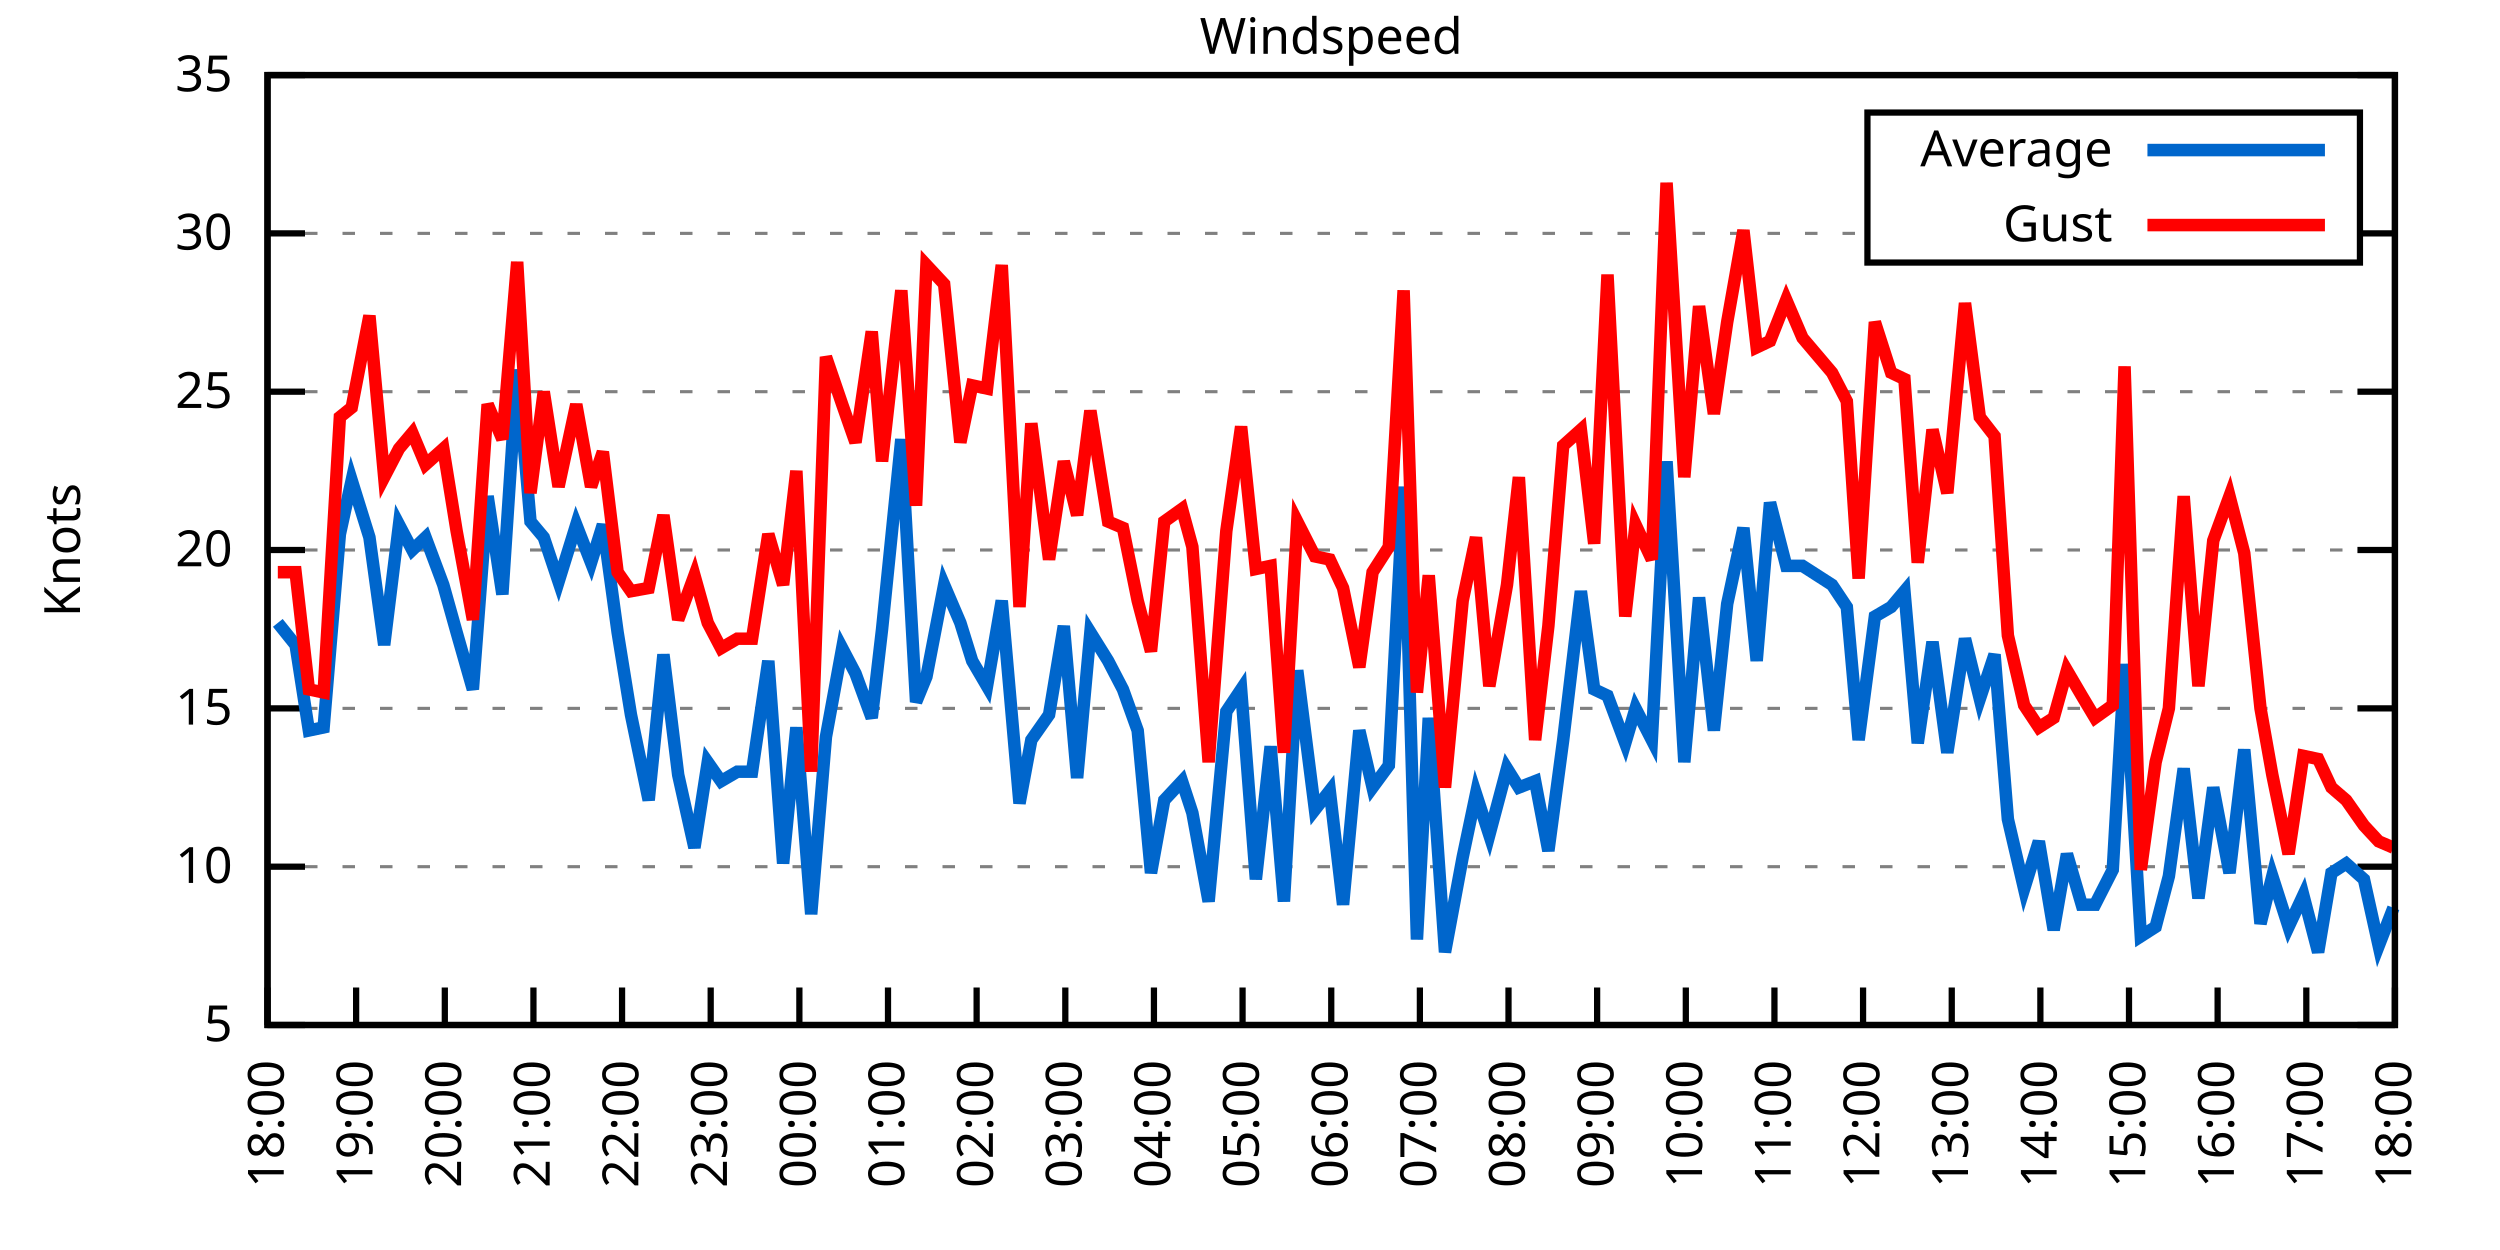
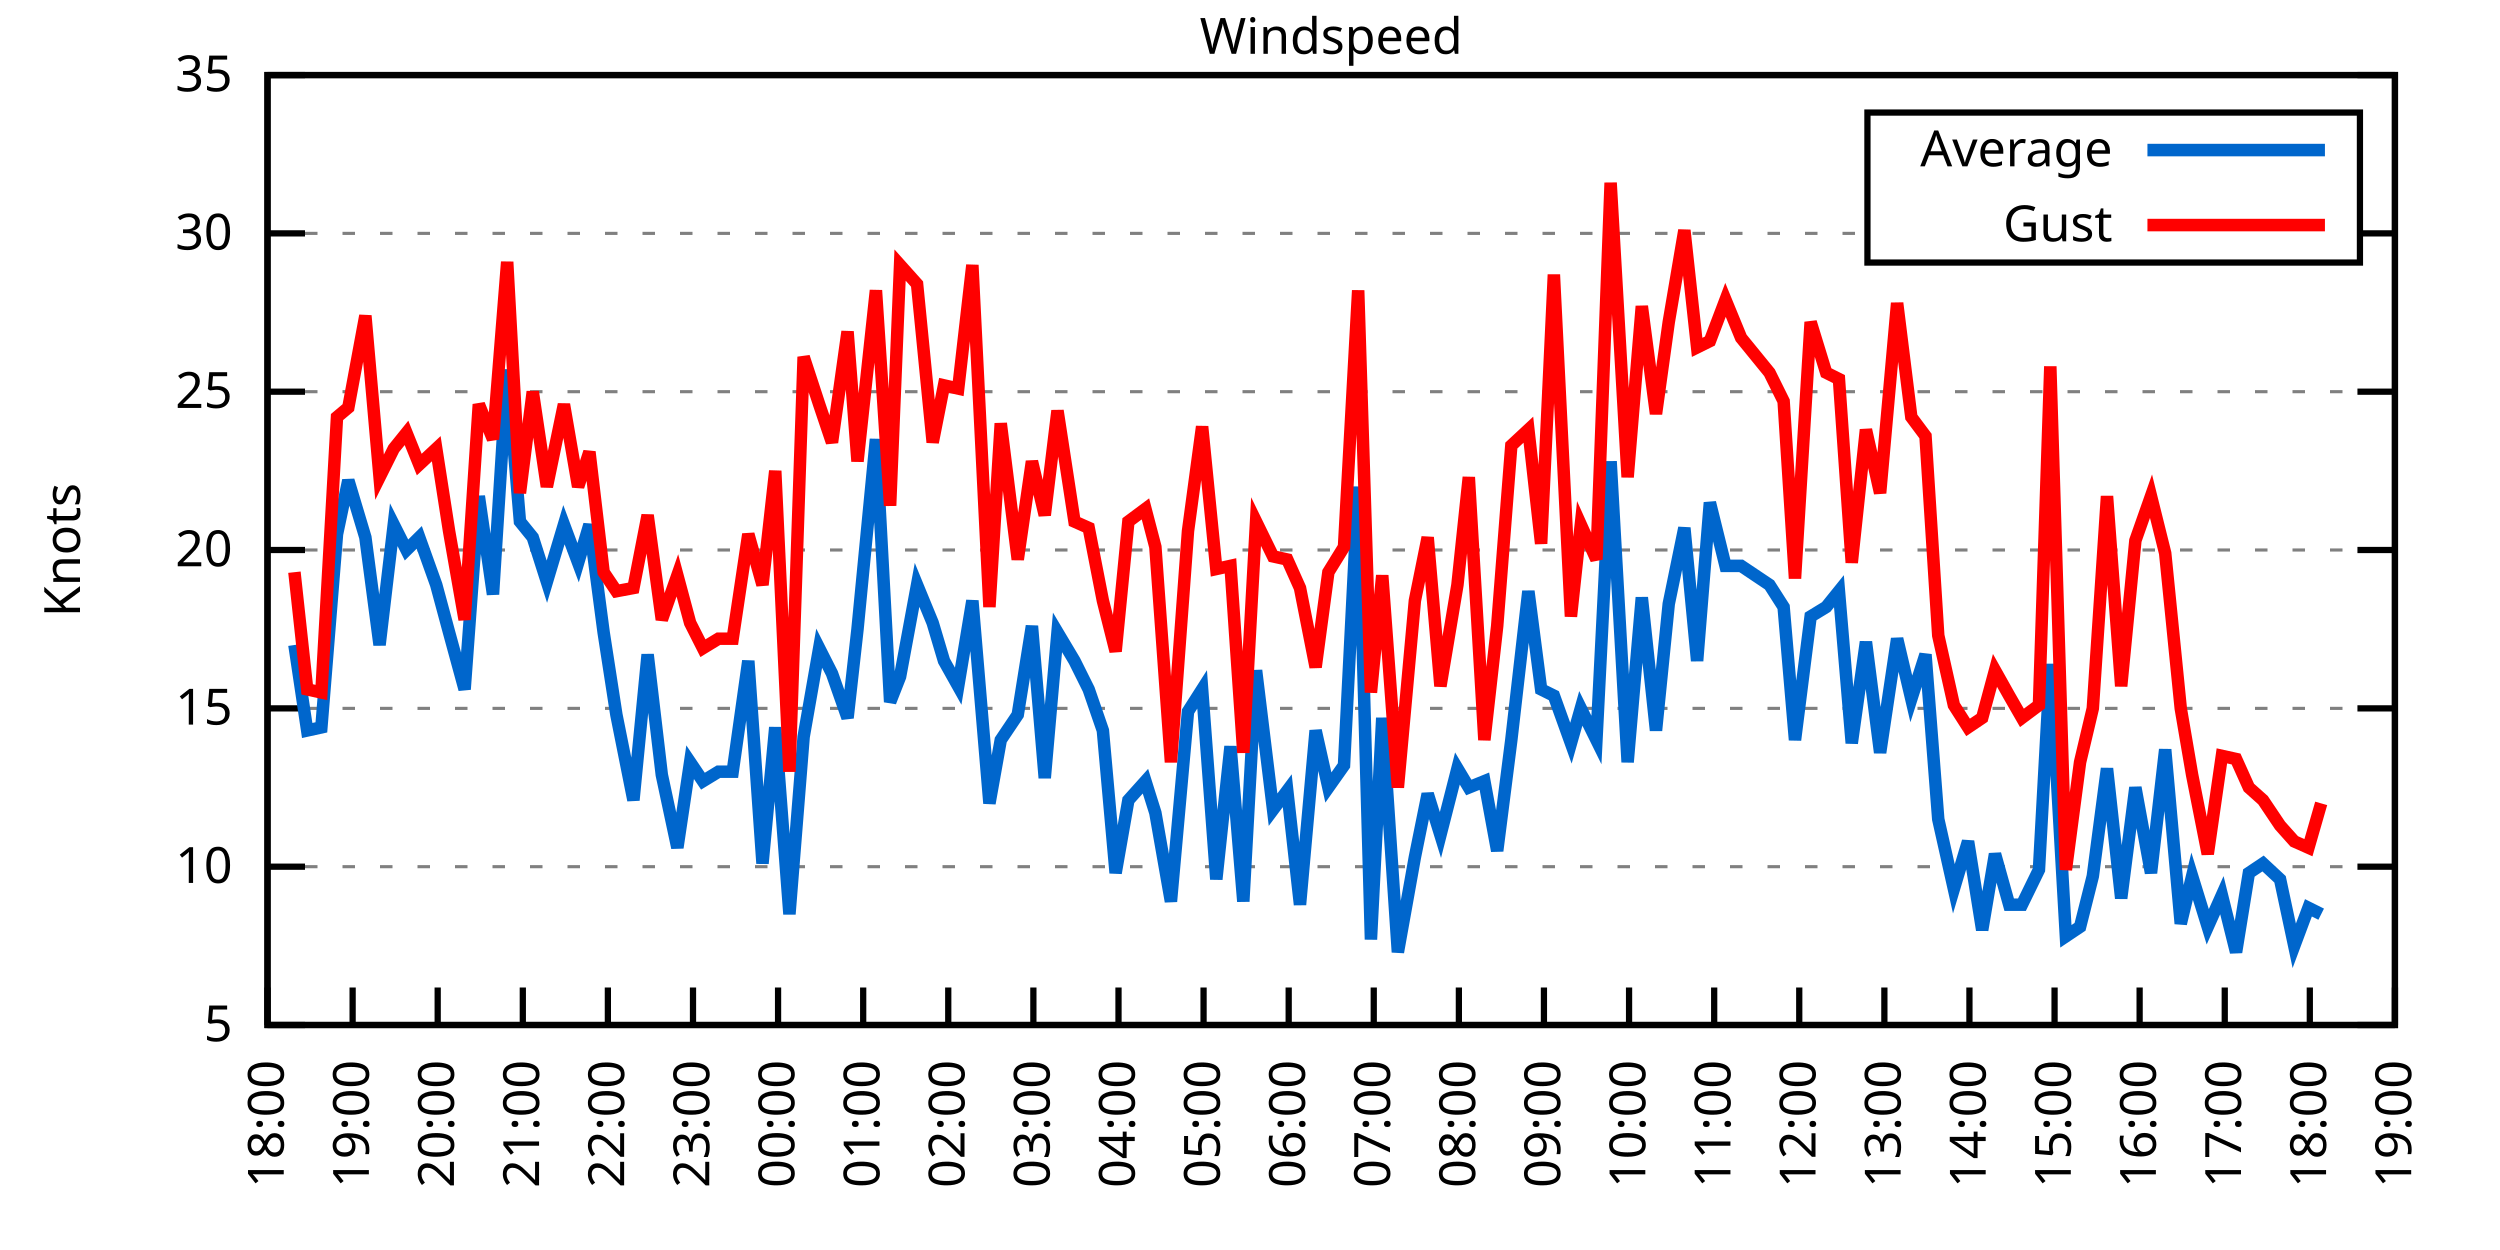
<svg xmlns="http://www.w3.org/2000/svg" xmlns:xlink="http://www.w3.org/1999/xlink" width="400" height="200" viewBox="0 0 400 200">
  <g id="gnuplot_canvas">
    <rect x="0" y="0" width="400" height="200" fill="none" />
    <defs>
      <circle id="gpDot" r="0.5" stroke-width="0.5" stroke="currentColor" />
      <path id="gpPt0" stroke-width="0.333" stroke="currentColor" d="M-1,0 h2 M0,-1 v2" />
      <path id="gpPt1" stroke-width="0.333" stroke="currentColor" d="M-1,-1 L1,1 M1,-1 L-1,1" />
      <path id="gpPt2" stroke-width="0.333" stroke="currentColor" d="M-1,0 L1,0 M0,-1 L0,1 M-1,-1 L1,1 M-1,1 L1,-1" />
      <rect id="gpPt3" stroke-width="0.333" stroke="currentColor" x="-1" y="-1" width="2" height="2" />
      <rect id="gpPt4" stroke-width="0.333" stroke="currentColor" fill="currentColor" x="-1" y="-1" width="2" height="2" />
      <circle id="gpPt5" stroke-width="0.333" stroke="currentColor" cx="0" cy="0" r="1" />
      <use xlink:href="#gpPt5" id="gpPt6" fill="currentColor" stroke="none" />
      <path id="gpPt7" stroke-width="0.333" stroke="currentColor" d="M0,-1.33 L-1.33,0.67 L1.33,0.67 z" />
      <use xlink:href="#gpPt7" id="gpPt8" fill="currentColor" stroke="none" />
      <use xlink:href="#gpPt7" id="gpPt9" stroke="currentColor" transform="rotate(180)" />
      <use xlink:href="#gpPt9" id="gpPt10" fill="currentColor" stroke="none" />
      <use xlink:href="#gpPt3" id="gpPt11" stroke="currentColor" transform="rotate(45)" />
      <use xlink:href="#gpPt11" id="gpPt12" fill="currentColor" stroke="none" />
      <path id="gpPt13" stroke-width="0.333" stroke="currentColor" d="M0,1.330 L1.265,0.411 L0.782,-1.067 L-0.782,-1.076 L-1.265,0.411 z" />
      <use xlink:href="#gpPt13" id="gpPt14" fill="currentColor" stroke="none" />
      <filter id="textbox" filterUnits="objectBoundingBox" x="0" y="0" height="1" width="1">
        <feFlood flood-color="white" flood-opacity="1" result="bgnd" />
        <feComposite in="SourceGraphic" in2="bgnd" operator="atop" />
      </filter>
      <filter id="greybox" filterUnits="objectBoundingBox" x="0" y="0" height="1" width="1">
        <feFlood flood-color="lightgrey" flood-opacity="1" result="grey" />
        <feComposite in="SourceGraphic" in2="grey" operator="atop" />
      </filter>
    </defs>
    <g fill="none" color="white" stroke="currentColor" stroke-width="1.00" stroke-linecap="butt" stroke-linejoin="miter">
</g>
    <g fill="none" color="black" stroke="currentColor" stroke-width="1.00" stroke-linecap="butt" stroke-linejoin="miter">
      <g stroke="none" shape-rendering="crispEdges">
        <polygon fill="rgb(255, 255, 255)" points="42.80,164.00 383.18,164.00 383.18,12.02 42.80,12.02 " />
      </g>
    </g>
    <g fill="none" color="black" stroke="currentColor" stroke-width="1.00" stroke-linecap="butt" stroke-linejoin="miter">
</g>
    <g fill="none" color="black" stroke="black" stroke-width="0.50" stroke-linecap="butt" stroke-linejoin="miter">
</g>
    <g fill="none" color="gray" stroke="currentColor" stroke-width="0.50" stroke-linecap="butt" stroke-linejoin="miter">
      <path stroke="gray" stroke-dasharray="2,4" class="gridline" d="M42.80,164.00 L383.19,164.00  " />
    </g>
    <g fill="none" color="gray" stroke="gray" stroke-width="1.00" stroke-linecap="butt" stroke-linejoin="miter">
</g>
    <g fill="none" color="black" stroke="currentColor" stroke-width="1.00" stroke-linecap="butt" stroke-linejoin="miter">
      <path stroke="black" d="M42.80,164.00 L48.80,164.00 M383.19,164.00 L377.19,164.00  " />
      <g transform="translate(37.20,166.60)" stroke="none" fill="black" font-family="Sans" font-size="8.00" text-anchor="end">
        <text>
          <tspan font-family="Sans"> 5</tspan>
        </text>
      </g>
    </g>
    <g fill="none" color="black" stroke="currentColor" stroke-width="1.00" stroke-linecap="butt" stroke-linejoin="miter">
</g>
    <g fill="none" color="black" stroke="black" stroke-width="0.50" stroke-linecap="butt" stroke-linejoin="miter">
</g>
    <g fill="none" color="gray" stroke="currentColor" stroke-width="0.50" stroke-linecap="butt" stroke-linejoin="miter">
      <path stroke="gray" stroke-dasharray="2,4" class="gridline" d="M42.80,138.67 L383.19,138.67  " />
    </g>
    <g fill="none" color="gray" stroke="gray" stroke-width="1.00" stroke-linecap="butt" stroke-linejoin="miter">
</g>
    <g fill="none" color="black" stroke="currentColor" stroke-width="1.00" stroke-linecap="butt" stroke-linejoin="miter">
      <path stroke="black" d="M42.80,138.67 L48.80,138.67 M383.19,138.67 L377.19,138.67  " />
      <g transform="translate(37.20,141.27)" stroke="none" fill="black" font-family="Sans" font-size="8.00" text-anchor="end">
        <text>
          <tspan font-family="Sans"> 10</tspan>
        </text>
      </g>
    </g>
    <g fill="none" color="black" stroke="currentColor" stroke-width="1.00" stroke-linecap="butt" stroke-linejoin="miter">
</g>
    <g fill="none" color="black" stroke="black" stroke-width="0.50" stroke-linecap="butt" stroke-linejoin="miter">
</g>
    <g fill="none" color="gray" stroke="currentColor" stroke-width="0.50" stroke-linecap="butt" stroke-linejoin="miter">
      <path stroke="gray" stroke-dasharray="2,4" class="gridline" d="M42.80,113.34 L383.19,113.34  " />
    </g>
    <g fill="none" color="gray" stroke="gray" stroke-width="1.00" stroke-linecap="butt" stroke-linejoin="miter">
</g>
    <g fill="none" color="black" stroke="currentColor" stroke-width="1.00" stroke-linecap="butt" stroke-linejoin="miter">
      <path stroke="black" d="M42.80,113.34 L48.80,113.34 M383.19,113.34 L377.19,113.34  " />
      <g transform="translate(37.20,115.94)" stroke="none" fill="black" font-family="Sans" font-size="8.00" text-anchor="end">
        <text>
          <tspan font-family="Sans"> 15</tspan>
        </text>
      </g>
    </g>
    <g fill="none" color="black" stroke="currentColor" stroke-width="1.00" stroke-linecap="butt" stroke-linejoin="miter">
</g>
    <g fill="none" color="black" stroke="black" stroke-width="0.50" stroke-linecap="butt" stroke-linejoin="miter">
</g>
    <g fill="none" color="gray" stroke="currentColor" stroke-width="0.50" stroke-linecap="butt" stroke-linejoin="miter">
      <path stroke="gray" stroke-dasharray="2,4" class="gridline" d="M42.80,88.00 L383.19,88.00  " />
    </g>
    <g fill="none" color="gray" stroke="gray" stroke-width="1.00" stroke-linecap="butt" stroke-linejoin="miter">
</g>
    <g fill="none" color="black" stroke="currentColor" stroke-width="1.00" stroke-linecap="butt" stroke-linejoin="miter">
      <path stroke="black" d="M42.80,88.00 L48.80,88.00 M383.19,88.00 L377.19,88.00  " />
      <g transform="translate(37.20,90.60)" stroke="none" fill="black" font-family="Sans" font-size="8.00" text-anchor="end">
        <text>
          <tspan font-family="Sans"> 20</tspan>
        </text>
      </g>
    </g>
    <g fill="none" color="black" stroke="currentColor" stroke-width="1.00" stroke-linecap="butt" stroke-linejoin="miter">
</g>
    <g fill="none" color="black" stroke="black" stroke-width="0.50" stroke-linecap="butt" stroke-linejoin="miter">
</g>
    <g fill="none" color="gray" stroke="currentColor" stroke-width="0.50" stroke-linecap="butt" stroke-linejoin="miter">
      <path stroke="gray" stroke-dasharray="2,4" class="gridline" d="M42.80,62.67 L383.19,62.67  " />
    </g>
    <g fill="none" color="gray" stroke="gray" stroke-width="1.00" stroke-linecap="butt" stroke-linejoin="miter">
</g>
    <g fill="none" color="black" stroke="currentColor" stroke-width="1.00" stroke-linecap="butt" stroke-linejoin="miter">
      <path stroke="black" d="M42.80,62.67 L48.80,62.67 M383.19,62.67 L377.19,62.67  " />
      <g transform="translate(37.20,65.27)" stroke="none" fill="black" font-family="Sans" font-size="8.00" text-anchor="end">
        <text>
          <tspan font-family="Sans"> 25</tspan>
        </text>
      </g>
    </g>
    <g fill="none" color="black" stroke="currentColor" stroke-width="1.00" stroke-linecap="butt" stroke-linejoin="miter">
</g>
    <g fill="none" color="black" stroke="black" stroke-width="0.50" stroke-linecap="butt" stroke-linejoin="miter">
</g>
    <g fill="none" color="gray" stroke="currentColor" stroke-width="0.50" stroke-linecap="butt" stroke-linejoin="miter">
      <path stroke="gray" stroke-dasharray="2,4" class="gridline" d="M42.80,37.34 L298.79,37.34 M377.59,37.34 L383.19,37.34  " />
    </g>
    <g fill="none" color="gray" stroke="gray" stroke-width="1.00" stroke-linecap="butt" stroke-linejoin="miter">
</g>
    <g fill="none" color="black" stroke="currentColor" stroke-width="1.00" stroke-linecap="butt" stroke-linejoin="miter">
      <path stroke="black" d="M42.80,37.34 L48.80,37.34 M383.19,37.34 L377.19,37.34  " />
      <g transform="translate(37.20,39.94)" stroke="none" fill="black" font-family="Sans" font-size="8.00" text-anchor="end">
        <text>
          <tspan font-family="Sans"> 30</tspan>
        </text>
      </g>
    </g>
    <g fill="none" color="black" stroke="currentColor" stroke-width="1.00" stroke-linecap="butt" stroke-linejoin="miter">
</g>
    <g fill="none" color="black" stroke="black" stroke-width="0.50" stroke-linecap="butt" stroke-linejoin="miter">
</g>
    <g fill="none" color="gray" stroke="currentColor" stroke-width="0.50" stroke-linecap="butt" stroke-linejoin="miter">
      <path stroke="gray" stroke-dasharray="2,4" class="gridline" d="M42.80,12.01 L383.19,12.01  " />
    </g>
    <g fill="none" color="gray" stroke="gray" stroke-width="1.00" stroke-linecap="butt" stroke-linejoin="miter">
</g>
    <g fill="none" color="black" stroke="currentColor" stroke-width="1.00" stroke-linecap="butt" stroke-linejoin="miter">
      <path stroke="black" d="M42.80,12.01 L48.80,12.01 M383.19,12.01 L377.19,12.01  " />
      <g transform="translate(37.20,14.61)" stroke="none" fill="black" font-family="Sans" font-size="8.00" text-anchor="end">
        <text>
          <tspan font-family="Sans"> 35</tspan>
        </text>
      </g>
    </g>
    <g fill="none" color="black" stroke="currentColor" stroke-width="1.00" stroke-linecap="butt" stroke-linejoin="miter">
      <path stroke="black" d="M42.80,164.00 L42.80,158.00  " />
      <g transform="translate(45.40,169.60) rotate(270.00)" stroke="none" fill="black" font-family="Sans" font-size="8.00" text-anchor="end">
        <text>
          <tspan font-family="Sans">18:00</tspan>
        </text>
      </g>
    </g>
    <g fill="none" color="black" stroke="currentColor" stroke-width="1.00" stroke-linecap="butt" stroke-linejoin="miter">
-       <path stroke="black" d="M56.98,164.00 L56.98,158.00  " />
-       <g transform="translate(59.58,169.60) rotate(270.00)" stroke="none" fill="black" font-family="Sans" font-size="8.00" text-anchor="end">
+       <path stroke="black" d="M56.42,164.00 L56.42,158.00  " />
+       <g transform="translate(59.02,169.60) rotate(270.00)" stroke="none" fill="black" font-family="Sans" font-size="8.00" text-anchor="end">
        <text>
          <tspan font-family="Sans">19:00</tspan>
        </text>
      </g>
    </g>
    <g fill="none" color="black" stroke="currentColor" stroke-width="1.00" stroke-linecap="butt" stroke-linejoin="miter">
-       <path stroke="black" d="M71.17,164.00 L71.17,158.00  " />
-       <g transform="translate(73.77,169.60) rotate(270.00)" stroke="none" fill="black" font-family="Sans" font-size="8.00" text-anchor="end">
+       <path stroke="black" d="M70.03,164.00 L70.03,158.00  " />
+       <g transform="translate(72.63,169.60) rotate(270.00)" stroke="none" fill="black" font-family="Sans" font-size="8.00" text-anchor="end">
        <text>
          <tspan font-family="Sans">20:00</tspan>
        </text>
      </g>
    </g>
    <g fill="none" color="black" stroke="currentColor" stroke-width="1.00" stroke-linecap="butt" stroke-linejoin="miter">
-       <path stroke="black" d="M85.35,164.00 L85.35,158.00  " />
-       <g transform="translate(87.95,169.60) rotate(270.00)" stroke="none" fill="black" font-family="Sans" font-size="8.00" text-anchor="end">
+       <path stroke="black" d="M83.65,164.00 L83.65,158.00  " />
+       <g transform="translate(86.25,169.60) rotate(270.00)" stroke="none" fill="black" font-family="Sans" font-size="8.00" text-anchor="end">
        <text>
          <tspan font-family="Sans">21:00</tspan>
        </text>
      </g>
    </g>
    <g fill="none" color="black" stroke="currentColor" stroke-width="1.00" stroke-linecap="butt" stroke-linejoin="miter">
-       <path stroke="black" d="M99.53,164.00 L99.53,158.00  " />
-       <g transform="translate(102.13,169.60) rotate(270.00)" stroke="none" fill="black" font-family="Sans" font-size="8.00" text-anchor="end">
+       <path stroke="black" d="M97.26,164.00 L97.26,158.00  " />
+       <g transform="translate(99.86,169.60) rotate(270.00)" stroke="none" fill="black" font-family="Sans" font-size="8.00" text-anchor="end">
        <text>
          <tspan font-family="Sans">22:00</tspan>
        </text>
      </g>
    </g>
    <g fill="none" color="black" stroke="currentColor" stroke-width="1.00" stroke-linecap="butt" stroke-linejoin="miter">
-       <path stroke="black" d="M113.71,164.00 L113.71,158.00  " />
-       <g transform="translate(116.31,169.60) rotate(270.00)" stroke="none" fill="black" font-family="Sans" font-size="8.00" text-anchor="end">
+       <path stroke="black" d="M110.88,164.00 L110.88,158.00  " />
+       <g transform="translate(113.48,169.60) rotate(270.00)" stroke="none" fill="black" font-family="Sans" font-size="8.00" text-anchor="end">
        <text>
          <tspan font-family="Sans">23:00</tspan>
        </text>
      </g>
    </g>
    <g fill="none" color="black" stroke="currentColor" stroke-width="1.00" stroke-linecap="butt" stroke-linejoin="miter">
-       <path stroke="black" d="M127.90,164.00 L127.90,158.00  " />
-       <g transform="translate(130.50,169.60) rotate(270.00)" stroke="none" fill="black" font-family="Sans" font-size="8.00" text-anchor="end">
+       <path stroke="black" d="M124.49,164.00 L124.49,158.00  " />
+       <g transform="translate(127.09,169.60) rotate(270.00)" stroke="none" fill="black" font-family="Sans" font-size="8.00" text-anchor="end">
        <text>
          <tspan font-family="Sans">00:00</tspan>
        </text>
      </g>
    </g>
    <g fill="none" color="black" stroke="currentColor" stroke-width="1.00" stroke-linecap="butt" stroke-linejoin="miter">
-       <path stroke="black" d="M142.08,164.00 L142.08,158.00  " />
-       <g transform="translate(144.68,169.60) rotate(270.00)" stroke="none" fill="black" font-family="Sans" font-size="8.00" text-anchor="end">
+       <path stroke="black" d="M138.11,164.00 L138.11,158.00  " />
+       <g transform="translate(140.71,169.60) rotate(270.00)" stroke="none" fill="black" font-family="Sans" font-size="8.00" text-anchor="end">
        <text>
          <tspan font-family="Sans">01:00</tspan>
        </text>
      </g>
    </g>
    <g fill="none" color="black" stroke="currentColor" stroke-width="1.00" stroke-linecap="butt" stroke-linejoin="miter">
-       <path stroke="black" d="M156.26,164.00 L156.26,158.00  " />
-       <g transform="translate(158.86,169.60) rotate(270.00)" stroke="none" fill="black" font-family="Sans" font-size="8.00" text-anchor="end">
+       <path stroke="black" d="M151.72,164.00 L151.72,158.00  " />
+       <g transform="translate(154.32,169.60) rotate(270.00)" stroke="none" fill="black" font-family="Sans" font-size="8.00" text-anchor="end">
        <text>
          <tspan font-family="Sans">02:00</tspan>
        </text>
      </g>
    </g>
    <g fill="none" color="black" stroke="currentColor" stroke-width="1.00" stroke-linecap="butt" stroke-linejoin="miter">
-       <path stroke="black" d="M170.45,164.00 L170.45,158.00  " />
-       <g transform="translate(173.05,169.60) rotate(270.00)" stroke="none" fill="black" font-family="Sans" font-size="8.00" text-anchor="end">
+       <path stroke="black" d="M165.34,164.00 L165.34,158.00  " />
+       <g transform="translate(167.94,169.60) rotate(270.00)" stroke="none" fill="black" font-family="Sans" font-size="8.00" text-anchor="end">
        <text>
          <tspan font-family="Sans">03:00</tspan>
        </text>
      </g>
    </g>
    <g fill="none" color="black" stroke="currentColor" stroke-width="1.00" stroke-linecap="butt" stroke-linejoin="miter">
-       <path stroke="black" d="M184.63,164.00 L184.63,158.00  " />
-       <g transform="translate(187.23,169.60) rotate(270.00)" stroke="none" fill="black" font-family="Sans" font-size="8.00" text-anchor="end">
+       <path stroke="black" d="M178.96,164.00 L178.96,158.00  " />
+       <g transform="translate(181.56,169.60) rotate(270.00)" stroke="none" fill="black" font-family="Sans" font-size="8.00" text-anchor="end">
        <text>
          <tspan font-family="Sans">04:00</tspan>
        </text>
      </g>
    </g>
    <g fill="none" color="black" stroke="currentColor" stroke-width="1.00" stroke-linecap="butt" stroke-linejoin="miter">
-       <path stroke="black" d="M198.81,164.00 L198.81,158.00  " />
-       <g transform="translate(201.41,169.60) rotate(270.00)" stroke="none" fill="black" font-family="Sans" font-size="8.00" text-anchor="end">
+       <path stroke="black" d="M192.57,164.00 L192.57,158.00  " />
+       <g transform="translate(195.17,169.60) rotate(270.00)" stroke="none" fill="black" font-family="Sans" font-size="8.00" text-anchor="end">
        <text>
          <tspan font-family="Sans">05:00</tspan>
        </text>
      </g>
    </g>
    <g fill="none" color="black" stroke="currentColor" stroke-width="1.00" stroke-linecap="butt" stroke-linejoin="miter">
-       <path stroke="black" d="M213.00,164.00 L213.00,158.00  " />
-       <g transform="translate(215.60,169.60) rotate(270.00)" stroke="none" fill="black" font-family="Sans" font-size="8.00" text-anchor="end">
+       <path stroke="black" d="M206.19,164.00 L206.19,158.00  " />
+       <g transform="translate(208.79,169.60) rotate(270.00)" stroke="none" fill="black" font-family="Sans" font-size="8.00" text-anchor="end">
        <text>
          <tspan font-family="Sans">06:00</tspan>
        </text>
      </g>
    </g>
    <g fill="none" color="black" stroke="currentColor" stroke-width="1.00" stroke-linecap="butt" stroke-linejoin="miter">
-       <path stroke="black" d="M227.18,164.00 L227.18,158.00  " />
-       <g transform="translate(229.78,169.60) rotate(270.00)" stroke="none" fill="black" font-family="Sans" font-size="8.00" text-anchor="end">
+       <path stroke="black" d="M219.80,164.00 L219.80,158.00  " />
+       <g transform="translate(222.40,169.60) rotate(270.00)" stroke="none" fill="black" font-family="Sans" font-size="8.00" text-anchor="end">
        <text>
          <tspan font-family="Sans">07:00</tspan>
        </text>
      </g>
    </g>
    <g fill="none" color="black" stroke="currentColor" stroke-width="1.00" stroke-linecap="butt" stroke-linejoin="miter">
-       <path stroke="black" d="M241.36,164.00 L241.36,158.00  " />
-       <g transform="translate(243.96,169.60) rotate(270.00)" stroke="none" fill="black" font-family="Sans" font-size="8.00" text-anchor="end">
+       <path stroke="black" d="M233.42,164.00 L233.42,158.00  " />
+       <g transform="translate(236.02,169.60) rotate(270.00)" stroke="none" fill="black" font-family="Sans" font-size="8.00" text-anchor="end">
        <text>
          <tspan font-family="Sans">08:00</tspan>
        </text>
      </g>
    </g>
    <g fill="none" color="black" stroke="currentColor" stroke-width="1.00" stroke-linecap="butt" stroke-linejoin="miter">
-       <path stroke="black" d="M255.54,164.00 L255.54,158.00  " />
-       <g transform="translate(258.14,169.60) rotate(270.00)" stroke="none" fill="black" font-family="Sans" font-size="8.00" text-anchor="end">
+       <path stroke="black" d="M247.03,164.00 L247.03,158.00  " />
+       <g transform="translate(249.63,169.60) rotate(270.00)" stroke="none" fill="black" font-family="Sans" font-size="8.00" text-anchor="end">
        <text>
          <tspan font-family="Sans">09:00</tspan>
        </text>
      </g>
    </g>
    <g fill="none" color="black" stroke="currentColor" stroke-width="1.00" stroke-linecap="butt" stroke-linejoin="miter">
-       <path stroke="black" d="M269.73,164.00 L269.73,158.00  " />
-       <g transform="translate(272.33,169.60) rotate(270.00)" stroke="none" fill="black" font-family="Sans" font-size="8.00" text-anchor="end">
+       <path stroke="black" d="M260.65,164.00 L260.65,158.00  " />
+       <g transform="translate(263.25,169.60) rotate(270.00)" stroke="none" fill="black" font-family="Sans" font-size="8.00" text-anchor="end">
        <text>
          <tspan font-family="Sans">10:00</tspan>
        </text>
      </g>
    </g>
    <g fill="none" color="black" stroke="currentColor" stroke-width="1.00" stroke-linecap="butt" stroke-linejoin="miter">
-       <path stroke="black" d="M283.91,164.00 L283.91,158.00  " />
-       <g transform="translate(286.51,169.60) rotate(270.00)" stroke="none" fill="black" font-family="Sans" font-size="8.00" text-anchor="end">
+       <path stroke="black" d="M274.27,164.00 L274.27,158.00  " />
+       <g transform="translate(276.87,169.60) rotate(270.00)" stroke="none" fill="black" font-family="Sans" font-size="8.00" text-anchor="end">
        <text>
          <tspan font-family="Sans">11:00</tspan>
        </text>
      </g>
    </g>
    <g fill="none" color="black" stroke="currentColor" stroke-width="1.00" stroke-linecap="butt" stroke-linejoin="miter">
-       <path stroke="black" d="M298.09,164.00 L298.09,158.00  " />
-       <g transform="translate(300.69,169.60) rotate(270.00)" stroke="none" fill="black" font-family="Sans" font-size="8.00" text-anchor="end">
+       <path stroke="black" d="M287.88,164.00 L287.88,158.00  " />
+       <g transform="translate(290.48,169.60) rotate(270.00)" stroke="none" fill="black" font-family="Sans" font-size="8.00" text-anchor="end">
        <text>
          <tspan font-family="Sans">12:00</tspan>
        </text>
      </g>
    </g>
    <g fill="none" color="black" stroke="currentColor" stroke-width="1.00" stroke-linecap="butt" stroke-linejoin="miter">
-       <path stroke="black" d="M312.28,164.00 L312.28,158.00  " />
-       <g transform="translate(314.88,169.60) rotate(270.00)" stroke="none" fill="black" font-family="Sans" font-size="8.00" text-anchor="end">
+       <path stroke="black" d="M301.50,164.00 L301.50,158.00  " />
+       <g transform="translate(304.10,169.60) rotate(270.00)" stroke="none" fill="black" font-family="Sans" font-size="8.00" text-anchor="end">
        <text>
          <tspan font-family="Sans">13:00</tspan>
        </text>
      </g>
    </g>
    <g fill="none" color="black" stroke="currentColor" stroke-width="1.00" stroke-linecap="butt" stroke-linejoin="miter">
-       <path stroke="black" d="M326.46,164.00 L326.46,158.00  " />
-       <g transform="translate(329.06,169.60) rotate(270.00)" stroke="none" fill="black" font-family="Sans" font-size="8.00" text-anchor="end">
+       <path stroke="black" d="M315.11,164.00 L315.11,158.00  " />
+       <g transform="translate(317.71,169.60) rotate(270.00)" stroke="none" fill="black" font-family="Sans" font-size="8.00" text-anchor="end">
        <text>
          <tspan font-family="Sans">14:00</tspan>
        </text>
      </g>
    </g>
    <g fill="none" color="black" stroke="currentColor" stroke-width="1.00" stroke-linecap="butt" stroke-linejoin="miter">
-       <path stroke="black" d="M340.64,164.00 L340.64,158.00  " />
-       <g transform="translate(343.24,169.60) rotate(270.00)" stroke="none" fill="black" font-family="Sans" font-size="8.00" text-anchor="end">
+       <path stroke="black" d="M328.73,164.00 L328.73,158.00  " />
+       <g transform="translate(331.33,169.60) rotate(270.00)" stroke="none" fill="black" font-family="Sans" font-size="8.00" text-anchor="end">
        <text>
          <tspan font-family="Sans">15:00</tspan>
        </text>
      </g>
    </g>
    <g fill="none" color="black" stroke="currentColor" stroke-width="1.00" stroke-linecap="butt" stroke-linejoin="miter">
-       <path stroke="black" d="M354.82,164.00 L354.82,158.00  " />
-       <g transform="translate(357.42,169.60) rotate(270.00)" stroke="none" fill="black" font-family="Sans" font-size="8.00" text-anchor="end">
+       <path stroke="black" d="M342.34,164.00 L342.34,158.00  " />
+       <g transform="translate(344.94,169.60) rotate(270.00)" stroke="none" fill="black" font-family="Sans" font-size="8.00" text-anchor="end">
        <text>
          <tspan font-family="Sans">16:00</tspan>
        </text>
      </g>
    </g>
    <g fill="none" color="black" stroke="currentColor" stroke-width="1.00" stroke-linecap="butt" stroke-linejoin="miter">
-       <path stroke="black" d="M369.01,164.00 L369.01,158.00  " />
-       <g transform="translate(371.61,169.60) rotate(270.00)" stroke="none" fill="black" font-family="Sans" font-size="8.00" text-anchor="end">
+       <path stroke="black" d="M355.96,164.00 L355.96,158.00  " />
+       <g transform="translate(358.56,169.60) rotate(270.00)" stroke="none" fill="black" font-family="Sans" font-size="8.00" text-anchor="end">
        <text>
          <tspan font-family="Sans">17:00</tspan>
+         </text>
+       </g>
+     </g>
+     <g fill="none" color="black" stroke="currentColor" stroke-width="1.00" stroke-linecap="butt" stroke-linejoin="miter">
+       <path stroke="black" d="M369.57,164.00 L369.57,158.00  " />
+       <g transform="translate(372.17,169.60) rotate(270.00)" stroke="none" fill="black" font-family="Sans" font-size="8.00" text-anchor="end">
+         <text>
+           <tspan font-family="Sans">18:00</tspan>
        </text>
      </g>
    </g>
    <g fill="none" color="black" stroke="currentColor" stroke-width="1.00" stroke-linecap="butt" stroke-linejoin="miter">
      <path stroke="black" d="M383.19,164.00 L383.19,158.00  " />
      <g transform="translate(385.79,169.60) rotate(270.00)" stroke="none" fill="black" font-family="Sans" font-size="8.00" text-anchor="end">
        <text>
-           <tspan font-family="Sans">18:00</tspan>
+           <tspan font-family="Sans">19:00</tspan>
        </text>
      </g>
    </g>
    <g fill="none" color="black" stroke="currentColor" stroke-width="1.00" stroke-linecap="butt" stroke-linejoin="miter">
</g>
    <g fill="none" color="black" stroke="currentColor" stroke-width="1.00" stroke-linecap="butt" stroke-linejoin="miter">
      <path stroke="black" d="M42.80,12.01 L42.80,164.00 L383.19,164.00 L383.19,12.01 L42.80,12.01 Z  " />
    </g>
    <g fill="none" color="black" stroke="currentColor" stroke-width="1.00" stroke-linecap="butt" stroke-linejoin="miter">
</g>
    <g fill="none" color="black" stroke="currentColor" stroke-width="1.00" stroke-linecap="butt" stroke-linejoin="miter">
      <path stroke="black" d="M298.79,42.01 L298.79,18.01 L377.59,18.01 L377.59,42.01 L298.79,42.01 Z  " />
    </g>
    <g id="Windspeed_plot_1">
      <g fill="none" color="white" stroke="black" stroke-width="2.00" stroke-linecap="butt" stroke-linejoin="miter">
</g>
      <g fill="none" color="black" stroke="currentColor" stroke-width="2.00" stroke-linecap="butt" stroke-linejoin="miter">
        <g transform="translate(337.99,26.61)" stroke="none" fill="black" font-family="Sans" font-size="8.00" text-anchor="end">
          <text>
            <tspan font-family="Sans">Average</tspan>
          </text>
        </g>
      </g>
      <g fill="none" color="black" stroke="currentColor" stroke-width="2.00" stroke-linecap="butt" stroke-linejoin="miter">
-         <path stroke="rgb(  0, 102, 204)" d="M343.59,24.01 L371.99,24.01 M44.45,99.66 L47.29,103.20 L49.42,116.88 L51.78,116.38 L54.38,85.47 L56.27,76.86   L59.11,85.98 L61.47,103.20 L63.84,83.95 L65.97,88.00 L68.09,85.98 L70.93,93.58 L73.06,101.18 L75.66,110.30   L78.02,79.39 L80.38,95.10 L82.75,59.13 L84.88,83.45 L87.00,85.98 L89.37,93.07 L92.20,83.95 L94.57,90.03   L96.46,83.95 L98.82,101.18 L100.95,114.35 L103.79,128.03 L106.15,104.72 L108.51,123.98 L111.11,135.63 L113.24,121.95   L115.37,124.99 L117.97,123.47 L120.33,123.47 L122.93,105.74 L125.30,138.16 L127.42,116.38 L129.79,146.27 L132.15,117.90   L134.75,103.71 L136.88,107.76 L139.48,114.86 L141.13,100.67 L144.21,70.27 L146.57,112.32 L148.23,108.27 L151.06,93.58   L153.66,99.66 L155.55,105.74 L157.92,109.79 L160.28,96.11 L163.12,128.54 L165.01,118.40 L167.85,114.35 L170.21,100.16   L172.34,124.48 L174.46,101.18 L177.30,105.74 L179.67,110.30 L182.03,116.88 L184.16,139.68 L186.28,128.03 L189.12,124.99   L190.78,130.06 L193.38,144.24 L196.21,113.84 L198.58,110.30 L200.94,140.69 L203.30,119.42 L205.43,144.24 L207.56,107.26   L210.39,129.55 L212.76,126.51 L214.89,144.75 L217.49,116.88 L219.61,126.00 L222.21,122.46 L224.58,77.87 L226.71,150.32   L228.60,114.86 L231.20,152.35 L234.03,137.15 L236.16,127.02 L238.29,133.60 L241.12,122.96 L243.02,126.00 L245.62,124.99   L247.74,136.14 L250.11,118.40 L252.94,94.59 L255.07,110.30 L257.20,111.31 L260.04,118.91 L261.69,113.34 L264.29,118.40   L266.65,73.82 L269.49,121.95 L271.85,95.60 L274.22,116.88 L276.35,96.62 L278.95,84.46 L281.07,105.74 L283.20,80.41   L285.80,90.54 L288.40,90.54 L293.13,93.58 L295.49,97.12 L297.38,118.40 L299.98,98.64 L302.58,97.12 L304.71,94.59   L306.84,118.91 L309.20,102.70 L311.57,120.43 L314.40,102.19 L316.77,111.82 L319.13,104.72 L321.26,131.07 L323.86,142.21   L326.22,134.62 L328.59,148.80 L330.71,136.64 L333.08,144.75 L335.20,144.75 L338.04,139.17 L339.93,106.24 L342.53,149.81   L344.90,148.29 L347.02,140.19 L349.39,122.96 L351.75,143.73 L354.12,126.00 L356.72,139.68 L359.08,119.92 L361.68,147.79   L363.57,140.19 L366.17,148.29 L368.53,143.23 L370.90,152.35 L373.03,139.68 L375.39,138.16 L378.23,140.69 L380.59,151.33   L382.95,145.25  " />
+         <path stroke="rgb(  0, 102, 204)" d="M343.59,24.01 L371.99,24.01 M47.11,103.20 L49.15,116.88 L51.42,116.38 L53.92,85.47 L55.73,76.86 L58.46,85.98   L60.73,103.20 L63.00,83.95 L65.04,88.00 L67.08,85.98 L69.80,93.58 L71.85,101.18 L74.34,110.30 L76.61,79.39   L78.88,95.10 L81.15,59.13 L83.19,83.45 L85.24,85.98 L87.50,93.07 L90.23,83.95 L92.50,90.03 L94.31,83.95   L96.58,101.18 L98.62,114.35 L101.35,128.03 L103.62,104.72 L105.89,123.98 L108.38,135.63 L110.42,121.95 L112.47,124.99   L114.96,123.47 L117.23,123.47 L119.73,105.74 L122.00,138.16 L124.04,116.38 L126.31,146.27 L128.58,117.90 L131.07,103.71   L133.12,107.76 L135.61,114.86 L137.20,100.67 L140.15,70.27 L142.42,112.32 L144.01,108.27 L146.73,93.58 L149.23,99.66   L151.04,105.74 L153.31,109.79 L155.58,96.11 L158.31,128.54 L160.12,118.40 L162.84,114.35 L165.11,100.16 L167.16,124.48   L169.20,101.18 L171.92,105.74 L174.19,110.30 L176.46,116.88 L178.50,139.68 L180.54,128.03 L183.27,124.99 L184.86,130.06   L187.35,144.24 L190.08,113.84 L192.34,110.30 L194.61,140.69 L196.88,119.42 L198.93,144.24 L200.97,107.26 L203.69,129.55   L205.96,126.51 L208.00,144.75 L210.50,116.88 L212.54,126.00 L215.04,122.46 L217.31,77.87 L219.35,150.32 L221.16,114.86   L223.66,152.35 L226.38,137.15 L228.43,127.02 L230.47,133.60 L233.19,122.96 L235.01,126.00 L237.50,124.99 L239.55,136.14   L241.81,118.40 L244.54,94.59 L246.58,110.30 L248.62,111.31 L251.35,118.91 L252.93,113.34 L255.43,118.40 L257.70,73.82   L260.42,121.95 L262.69,95.60 L264.96,116.88 L267.00,96.62 L269.50,84.46 L271.54,105.74 L273.58,80.41 L276.08,90.54   L278.58,90.54 L283.12,93.58 L285.38,97.12 L287.20,118.40 L289.70,98.64 L292.19,97.12 L294.23,94.59 L296.28,118.91   L298.55,102.70 L300.82,120.43 L303.54,102.19 L305.81,111.82 L308.08,104.72 L310.12,131.07 L312.62,142.21 L314.89,134.62   L317.15,148.80 L319.20,136.64 L321.47,144.75 L323.51,144.75 L326.23,139.17 L328.05,106.24 L330.54,149.81 L332.81,148.29   L334.85,140.19 L337.12,122.96 L339.39,143.73 L341.66,126.00 L344.16,139.68 L346.43,119.92 L348.92,147.79 L350.74,140.19   L353.24,148.29 L355.50,143.23 L357.77,152.35 L359.82,139.68 L362.09,138.16 L364.81,140.69 L367.08,151.33 L369.35,145.25   L371.39,146.27  " />
      </g>
    </g>
    <g id="Windspeed_plot_2">
      <g fill="none" color="black" stroke="currentColor" stroke-width="2.00" stroke-linecap="butt" stroke-linejoin="miter">
        <g transform="translate(337.99,38.61)" stroke="none" fill="black" font-family="Sans" font-size="8.00" text-anchor="end">
          <text>
            <tspan font-family="Sans">Gust</tspan>
          </text>
        </g>
      </g>
      <g fill="none" color="black" stroke="currentColor" stroke-width="2.00" stroke-linecap="butt" stroke-linejoin="miter">
-         <path stroke="rgb(255,   0,   0)" d="M343.59,36.01 L371.99,36.01 M44.45,91.55 L47.29,91.55 L49.42,110.30 L51.78,110.80 L54.38,66.73 L56.27,65.21   L59.11,50.51 L61.47,76.35 L63.84,71.79 L65.97,69.26 L68.09,74.33 L70.93,71.79 L73.06,84.97 L75.66,99.15   L78.02,64.70 L80.38,70.27 L82.75,41.90 L84.88,78.89 L87.00,62.67 L89.37,77.87 L92.20,64.70 L94.57,77.87   L96.46,72.30 L98.82,91.55 L100.95,94.59 L103.79,94.08 L106.15,82.43 L108.51,99.15 L111.11,92.06 L113.24,99.66   L115.37,103.71 L117.97,102.19 L120.33,102.19 L122.93,85.47 L125.30,93.58 L127.42,75.34 L129.79,123.47 L132.15,57.10   L134.75,64.70 L136.88,70.78 L139.48,53.05 L141.13,73.82 L144.21,46.46 L146.57,80.91 L148.23,42.41 L151.06,45.45   L153.66,70.78 L155.55,61.66 L157.92,62.17 L160.28,42.41 L163.12,97.12 L165.01,67.74 L167.85,89.52 L170.21,73.82   L172.34,82.43 L174.46,65.71 L177.30,83.45 L179.67,84.46 L182.03,96.11 L184.16,104.22 L186.28,83.45 L189.12,81.42   L190.78,87.50 L193.38,121.95 L196.21,84.97 L198.58,68.25 L200.94,91.04 L203.30,90.54 L205.43,120.43 L207.56,83.45   L210.39,89.02 L212.76,89.52 L214.89,94.08 L217.49,106.75 L219.61,91.55 L222.21,87.50 L224.58,46.46 L226.71,110.80   L228.60,92.06 L231.20,126.00 L234.03,96.11 L236.16,85.98 L238.29,109.79 L241.12,93.58 L243.02,76.35 L245.62,118.40   L247.74,100.16 L250.11,71.29 L252.94,68.75 L255.07,86.99 L257.20,43.93 L260.04,98.64 L261.69,83.95 L264.29,89.52   L266.65,29.24 L269.49,76.35 L271.85,48.99 L274.22,66.22 L276.35,51.53 L278.95,36.84 L281.07,55.58 L283.20,54.57   L285.80,47.98 L288.40,54.06 L293.13,59.63 L295.49,64.19 L297.38,92.56 L299.98,51.53 L302.58,59.63 L304.71,60.65   L306.84,90.03 L309.20,68.75 L311.57,78.89 L314.40,48.49 L316.77,66.73 L319.13,69.77 L321.26,101.68 L323.86,112.83   L326.22,116.38 L328.59,114.86 L330.71,107.26 L333.08,111.31 L335.20,114.86 L338.04,112.83 L339.93,58.62 L342.53,139.17   L344.90,121.95 L347.02,113.34 L349.39,79.39 L351.75,109.79 L354.12,86.49 L356.72,79.39 L359.08,88.51 L361.68,113.34   L363.57,123.98 L366.17,136.64 L368.53,120.94 L370.90,121.44 L373.03,126.00 L375.39,128.03 L378.23,132.08 L380.59,134.62   L382.95,135.63  " />
+         <path stroke="rgb(255,   0,   0)" d="M343.59,36.01 L371.99,36.01 M47.11,91.55 L49.15,110.30 L51.42,110.80 L53.92,66.73 L55.73,65.21 L58.46,50.51   L60.73,76.35 L63.00,71.79 L65.04,69.26 L67.08,74.33 L69.80,71.79 L71.85,84.97 L74.34,99.15 L76.61,64.70   L78.88,70.27 L81.15,41.90 L83.19,78.89 L85.24,62.67 L87.50,77.87 L90.23,64.70 L92.50,77.87 L94.31,72.30   L96.58,91.55 L98.62,94.59 L101.35,94.08 L103.62,82.43 L105.89,99.15 L108.38,92.06 L110.42,99.66 L112.47,103.71   L114.96,102.19 L117.23,102.19 L119.73,85.47 L122.00,93.58 L124.04,75.34 L126.31,123.47 L128.58,57.10 L131.07,64.70   L133.12,70.78 L135.61,53.05 L137.20,73.82 L140.15,46.46 L142.42,80.91 L144.01,42.41 L146.73,45.45 L149.23,70.78   L151.04,61.66 L153.31,62.17 L155.58,42.41 L158.31,97.12 L160.12,67.74 L162.84,89.52 L165.11,73.82 L167.16,82.43   L169.20,65.71 L171.92,83.45 L174.19,84.46 L176.46,96.11 L178.50,104.22 L180.54,83.45 L183.27,81.42 L184.86,87.50   L187.35,121.95 L190.08,84.97 L192.34,68.25 L194.61,91.04 L196.88,90.54 L198.93,120.43 L200.97,83.45 L203.69,89.02   L205.96,89.52 L208.00,94.08 L210.50,106.75 L212.54,91.55 L215.04,87.50 L217.31,46.46 L219.35,110.80 L221.16,92.06   L223.66,126.00 L226.38,96.11 L228.43,85.98 L230.47,109.79 L233.19,93.58 L235.01,76.35 L237.50,118.40 L239.55,100.16   L241.81,71.29 L244.54,68.75 L246.58,86.99 L248.62,43.93 L251.35,98.64 L252.93,83.95 L255.43,89.52 L257.70,29.24   L260.42,76.35 L262.69,48.99 L264.96,66.22 L267.00,51.53 L269.50,36.84 L271.54,55.58 L273.58,54.57 L276.08,47.98   L278.58,54.06 L283.12,59.63 L285.38,64.19 L287.20,92.56 L289.70,51.53 L292.19,59.63 L294.23,60.65 L296.28,90.03   L298.55,68.75 L300.82,78.89 L303.54,48.49 L305.81,66.73 L308.08,69.77 L310.12,101.68 L312.62,112.83 L314.89,116.38   L317.15,114.86 L319.20,107.26 L321.47,111.31 L323.51,114.86 L326.23,112.83 L328.05,58.62 L330.54,139.17 L332.81,121.95   L334.85,113.34 L337.12,79.39 L339.39,109.79 L341.66,86.49 L344.16,79.39 L346.43,88.51 L348.92,113.34 L350.74,123.98   L353.24,136.64 L355.50,120.94 L357.77,121.44 L359.82,126.00 L362.09,128.03 L364.81,132.08 L367.08,134.62 L369.35,135.63   L371.39,128.54  " />
      </g>
    </g>
    <g fill="none" color="black" stroke="currentColor" stroke-width="2.00" stroke-linecap="butt" stroke-linejoin="miter">
</g>
    <g fill="none" color="black" stroke="black" stroke-width="1.00" stroke-linecap="butt" stroke-linejoin="miter">
</g>
    <g fill="none" color="black" stroke="currentColor" stroke-width="1.00" stroke-linecap="butt" stroke-linejoin="miter">
      <path stroke="black" d="M42.80,12.01 L42.80,164.00 L383.19,164.00 L383.19,12.01 L42.80,12.01 Z  " />
      <g transform="translate(12.80,88.01) rotate(270.00)" stroke="none" fill="black" font-family="Sans" font-size="8.00" text-anchor="middle">
        <text>
          <tspan font-family="Sans">Knots</tspan>
        </text>
      </g>
    </g>
    <g fill="none" color="black" stroke="currentColor" stroke-width="1.00" stroke-linecap="butt" stroke-linejoin="miter">
</g>
    <g fill="none" color="black" stroke="currentColor" stroke-width="1.00" stroke-linecap="butt" stroke-linejoin="miter">
      <g transform="translate(212.99,8.61)" stroke="none" fill="black" font-family="Sans" font-size="8.00" text-anchor="middle">
        <text>
          <tspan font-family="Sans">Windspeed</tspan>
        </text>
      </g>
    </g>
    <g fill="none" color="black" stroke="currentColor" stroke-width="1.00" stroke-linecap="butt" stroke-linejoin="miter">
</g>
  </g>
</svg>
